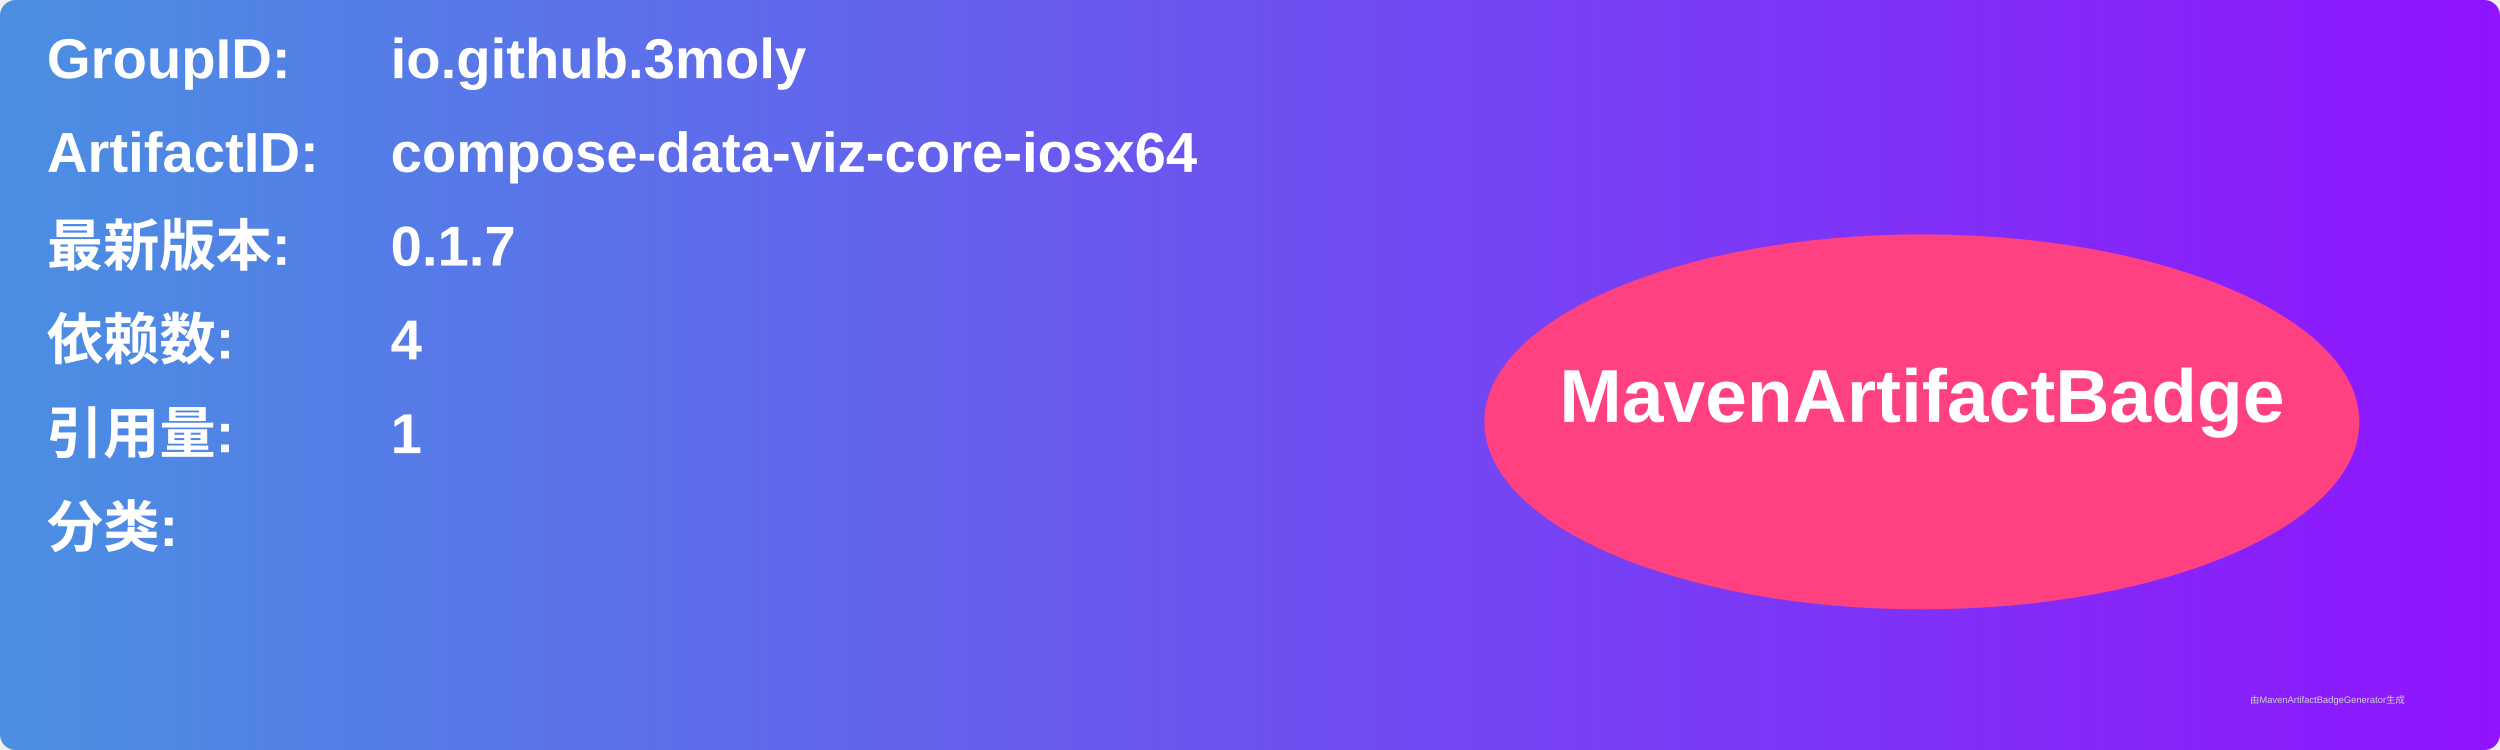
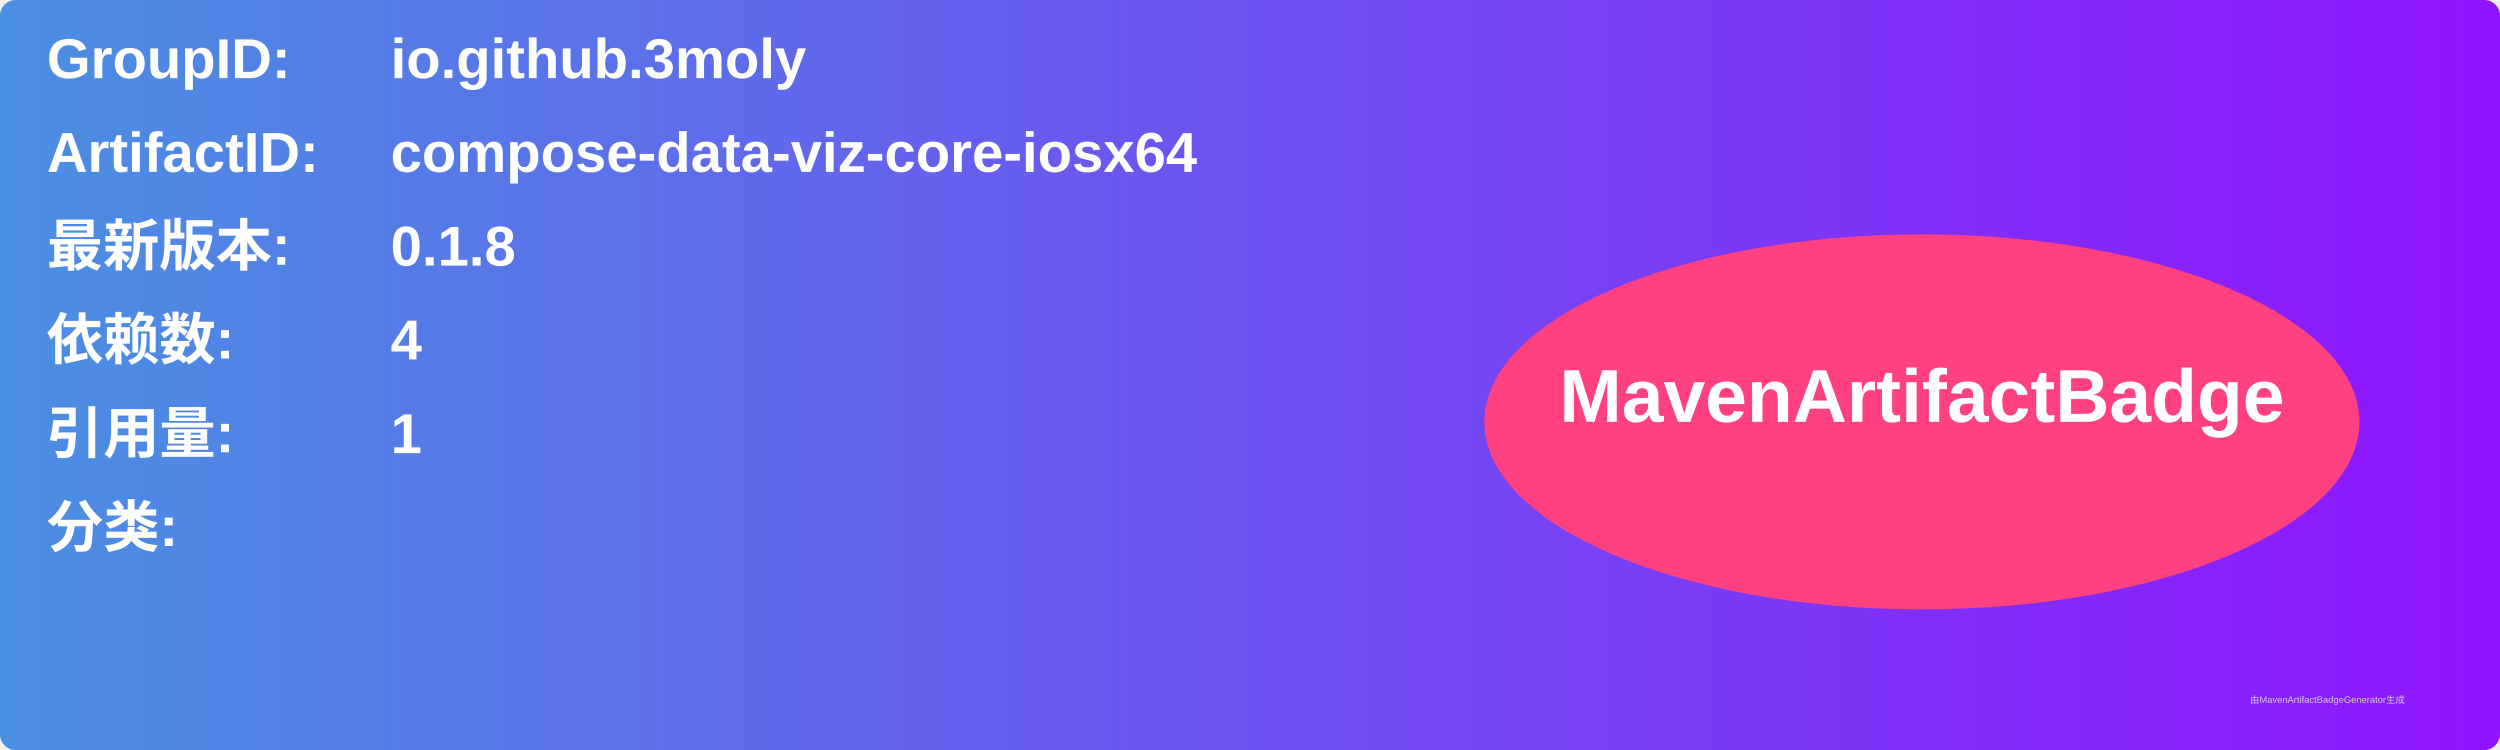
<svg xmlns="http://www.w3.org/2000/svg" width="800" height="240" viewBox="0 0 800 240">
  <linearGradient id="grad" x1="0%" y1="0%" x2="100%" y2="0%">
    <stop offset="0%" stop-color="#4a90e2" />
    <stop offset="100%" stop-color="#9013fe" />
  </linearGradient>
  <rect width="100%" height="100%" rx="5" ry="5" fill="url(#grad)" />
  <g transform="translate(15, 15)">
    <text x="0" y="10" font-family="Arial" font-size="18" fill="white" font-weight="bold" width="260">GroupID:</text>
    <text x="110" y="10" font-family="Arial" font-size="18" fill="white" font-weight="bold" width="460">io.github.3moly</text>
    <text x="0" y="40" font-family="Arial" font-size="18" fill="white" font-weight="bold" width="260">ArtifactID:</text>
    <text x="110" y="40" font-family="Arial" font-size="18" fill="white" font-weight="bold" width="460">compose-data-viz-core-iosx64</text>
    <text x="0" y="70" font-family="Arial" font-size="18" fill="white" font-weight="bold">最新版本:</text>
    <text x="110" y="70" font-family="Arial" font-size="18" fill="white" font-weight="bold">
-       <tspan font-weight="bold">0.1.7</tspan>
+       <tspan font-weight="bold">0.1.8</tspan>
    </text>
    <text x="0" y="100" font-family="Arial" font-size="18" fill="white" font-weight="bold">依赖数: </text>
    <text x="110" y="100" font-family="Arial" font-size="18" fill="white">
      <tspan font-weight="bold">4</tspan>
    </text>
    <text x="0" y="130" font-family="Arial" font-size="18" fill="white" font-weight="bold">引用量: </text>
    <text x="110" y="130" font-family="Arial" font-size="18" fill="white">
      <tspan font-weight="bold">1</tspan>
    </text>
    <text x="0" y="160" font-family="Arial" font-size="18" fill="white" font-weight="bold">分类:</text>
    <text x="10" y="190" font-family="Arial" font-size="10" fill="white">
      <tspan font-weight="bold" />
    </text>
    <ellipse cx="600" cy="120" rx="140" ry="60" fill="#ff4081" />
    <text x="600" y="120" text-anchor="middle" font-family="Arial" font-size="24" fill="white" font-weight="bold">MavenArtifactBadge</text>
  </g>
  <text x="720" y="225" font-family="Arial" font-size="3" fill="#d0d0d0">由MavenArtifactBadgeGenerator生成</text>
</svg>
